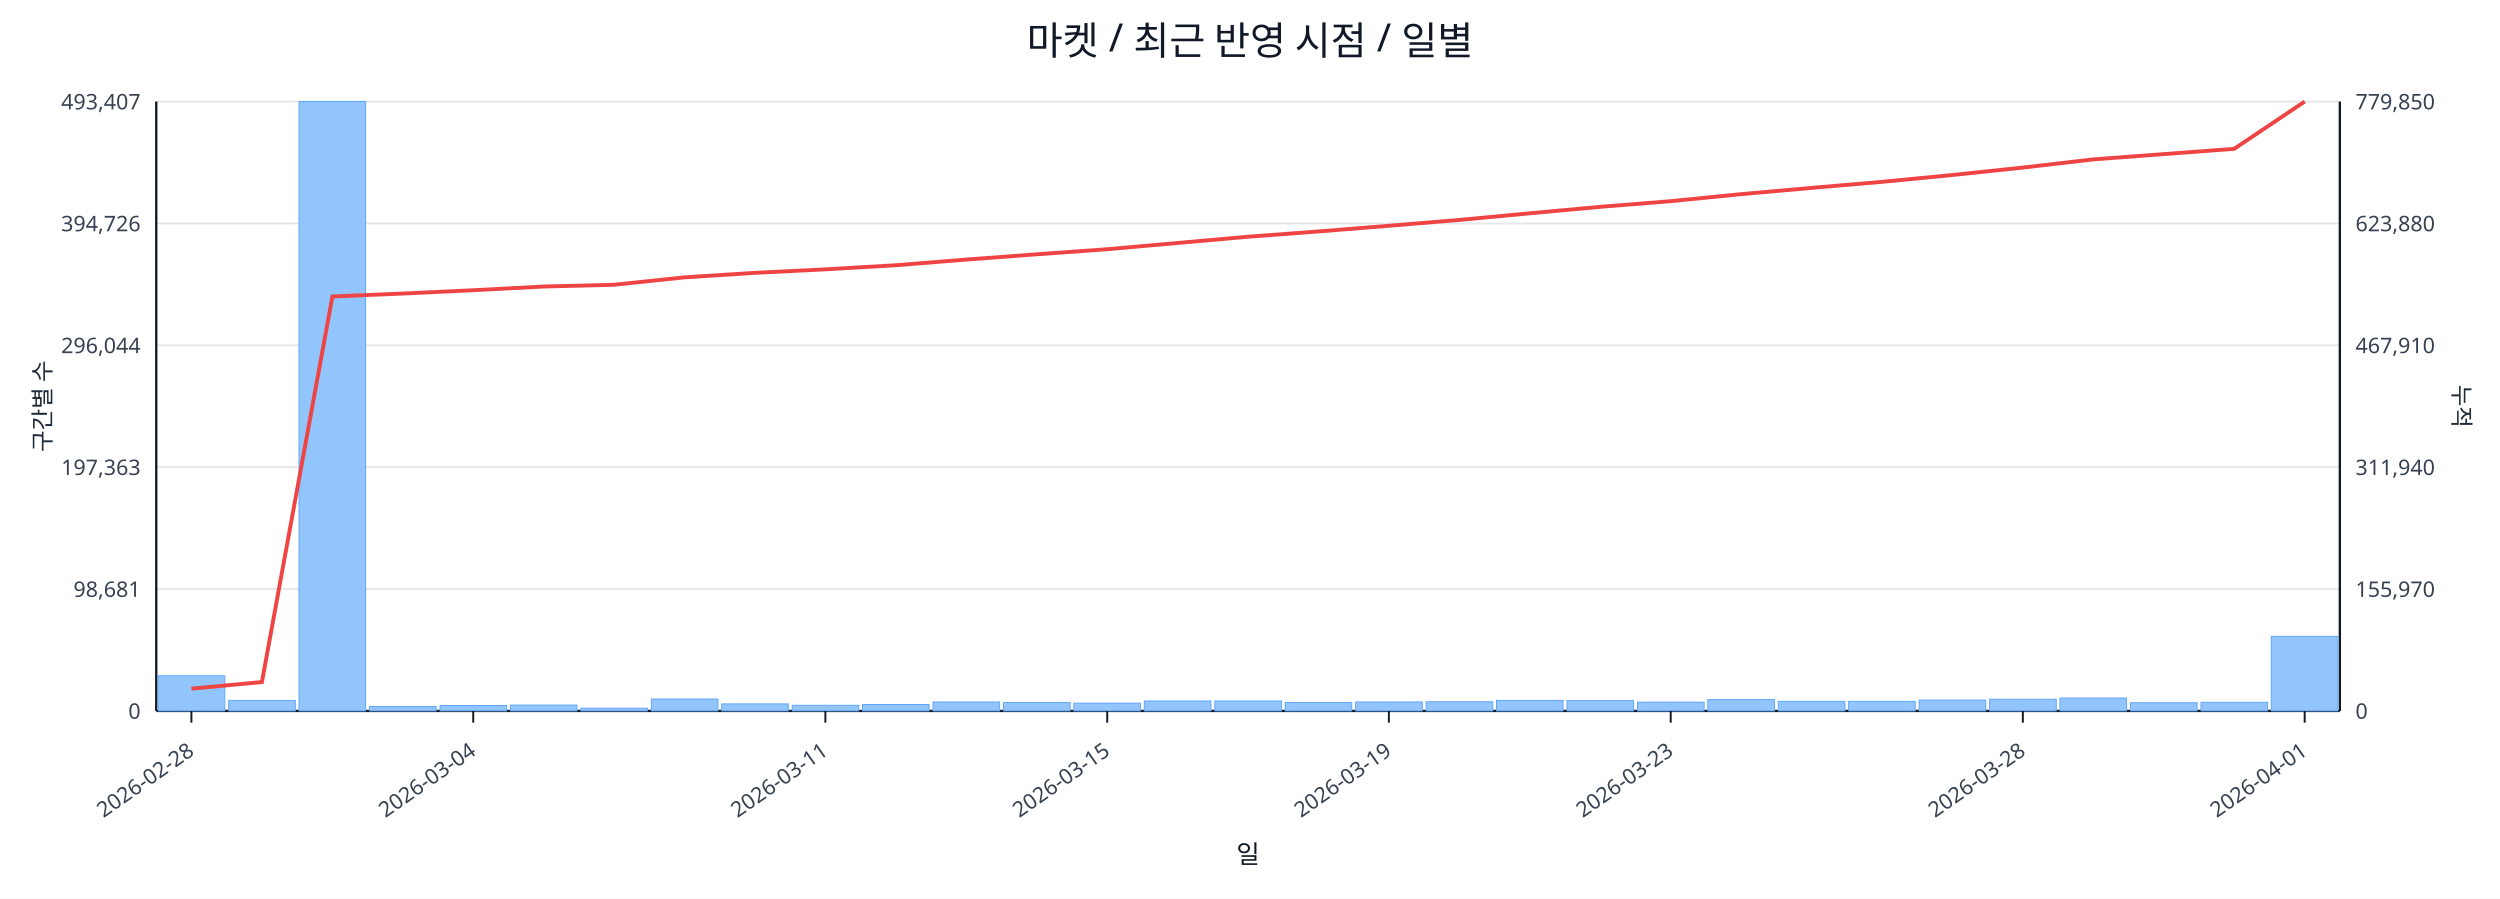
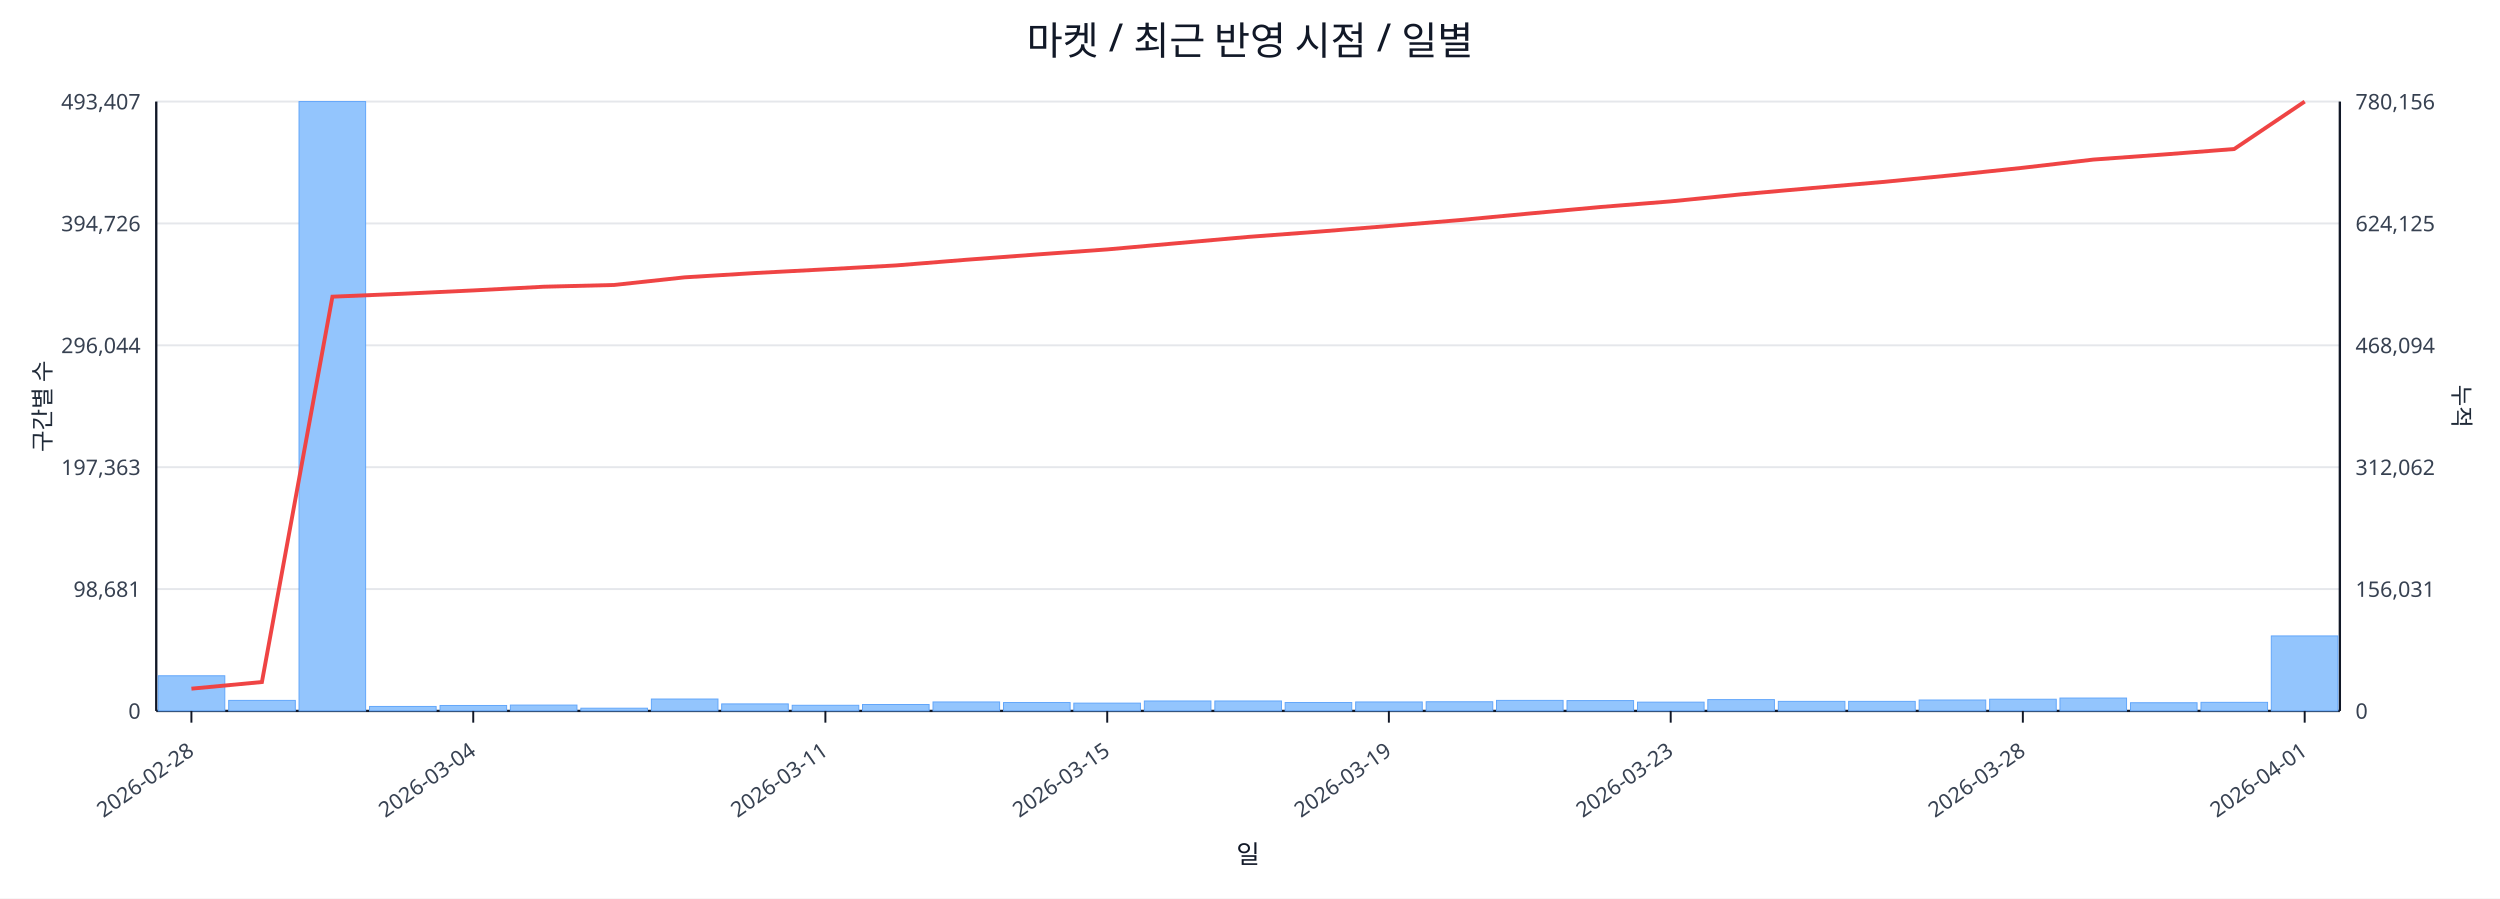
<svg xmlns="http://www.w3.org/2000/svg" width="1280" height="460" viewBox="0 0 1280 460">
  <rect x="0" y="0" width="100%" height="100%" fill="#ffffff" />
  <text x="640.0" y="28" font-size="20" text-anchor="middle" font-family="sans-serif" fill="#111827">마켓 / 최근 반영 시점 / 일별</text>
  <line x1="80.0" y1="52.0" x2="1198.0" y2="52.0" stroke="#e5e7eb" stroke-width="1" />
  <text x="72.0" y="56.0" font-size="11" text-anchor="end" font-family="sans-serif" fill="#374151">493,407</text>
-   <text x="1206.0" y="56.0" font-size="11" text-anchor="start" font-family="sans-serif" fill="#374151">779,850</text>
+   <text x="1206.0" y="56.0" font-size="11" text-anchor="start" font-family="sans-serif" fill="#374151">780,156</text>
  <line x1="80.0" y1="114.4" x2="1198.0" y2="114.4" stroke="#e5e7eb" stroke-width="1" />
  <text x="72.0" y="118.4" font-size="11" text-anchor="end" font-family="sans-serif" fill="#374151">394,726</text>
-   <text x="1206.0" y="118.4" font-size="11" text-anchor="start" font-family="sans-serif" fill="#374151">623,880</text>
+   <text x="1206.0" y="118.4" font-size="11" text-anchor="start" font-family="sans-serif" fill="#374151">624,125</text>
  <line x1="80.0" y1="176.8" x2="1198.0" y2="176.8" stroke="#e5e7eb" stroke-width="1" />
  <text x="72.0" y="180.8" font-size="11" text-anchor="end" font-family="sans-serif" fill="#374151">296,044</text>
-   <text x="1206.0" y="180.8" font-size="11" text-anchor="start" font-family="sans-serif" fill="#374151">467,910</text>
+   <text x="1206.0" y="180.8" font-size="11" text-anchor="start" font-family="sans-serif" fill="#374151">468,094</text>
  <line x1="80.0" y1="239.2" x2="1198.0" y2="239.2" stroke="#e5e7eb" stroke-width="1" />
  <text x="72.0" y="243.2" font-size="11" text-anchor="end" font-family="sans-serif" fill="#374151">197,363</text>
-   <text x="1206.0" y="243.2" font-size="11" text-anchor="start" font-family="sans-serif" fill="#374151">311,940</text>
+   <text x="1206.0" y="243.2" font-size="11" text-anchor="start" font-family="sans-serif" fill="#374151">312,062</text>
  <line x1="80.0" y1="301.6" x2="1198.0" y2="301.6" stroke="#e5e7eb" stroke-width="1" />
  <text x="72.0" y="305.6" font-size="11" text-anchor="end" font-family="sans-serif" fill="#374151">98,681</text>
-   <text x="1206.0" y="305.6" font-size="11" text-anchor="start" font-family="sans-serif" fill="#374151">155,970</text>
+   <text x="1206.0" y="305.6" font-size="11" text-anchor="start" font-family="sans-serif" fill="#374151">156,031</text>
  <line x1="80.0" y1="364.0" x2="1198.0" y2="364.0" stroke="#e5e7eb" stroke-width="1" />
  <text x="72.0" y="368.0" font-size="11" text-anchor="end" font-family="sans-serif" fill="#374151">0</text>
  <text x="1206.0" y="368.0" font-size="11" text-anchor="start" font-family="sans-serif" fill="#374151">0</text>
  <line x1="80.0" y1="364.0" x2="1198.0" y2="364.0" stroke="#111827" stroke-width="1.2" />
  <line x1="80.0" y1="52.0" x2="80.0" y2="364.0" stroke="#111827" stroke-width="1.2" />
  <line x1="1198.0" y1="52.0" x2="1198.0" y2="364.0" stroke="#111827" stroke-width="1.2" />
  <rect x="81.0" y="346.0" width="34.1" height="18.0" fill="#93c5fd" stroke="#60a5fa" stroke-width="0.5" />
  <rect x="117.1" y="358.6" width="34.1" height="5.4" fill="#93c5fd" stroke="#60a5fa" stroke-width="0.5" />
  <rect x="153.1" y="52.0" width="34.1" height="312.0" fill="#93c5fd" stroke="#60a5fa" stroke-width="0.5" />
  <rect x="189.2" y="361.7" width="34.1" height="2.3" fill="#93c5fd" stroke="#60a5fa" stroke-width="0.5" />
  <rect x="225.3" y="361.2" width="34.1" height="2.8" fill="#93c5fd" stroke="#60a5fa" stroke-width="0.5" />
  <rect x="261.3" y="361.0" width="34.1" height="3.0" fill="#93c5fd" stroke="#60a5fa" stroke-width="0.5" />
  <rect x="297.4" y="362.6" width="34.1" height="1.4" fill="#93c5fd" stroke="#60a5fa" stroke-width="0.5" />
  <rect x="333.5" y="357.9" width="34.1" height="6.1" fill="#93c5fd" stroke="#60a5fa" stroke-width="0.5" />
  <rect x="369.5" y="360.4" width="34.1" height="3.6" fill="#93c5fd" stroke="#60a5fa" stroke-width="0.5" />
  <rect x="405.6" y="361.1" width="34.1" height="2.9" fill="#93c5fd" stroke="#60a5fa" stroke-width="0.5" />
  <rect x="441.6" y="360.7" width="34.1" height="3.3" fill="#93c5fd" stroke="#60a5fa" stroke-width="0.5" />
  <rect x="477.7" y="359.4" width="34.1" height="4.6" fill="#93c5fd" stroke="#60a5fa" stroke-width="0.5" />
  <rect x="513.8" y="359.7" width="34.1" height="4.3" fill="#93c5fd" stroke="#60a5fa" stroke-width="0.5" />
  <rect x="549.8" y="360.0" width="34.1" height="4.0" fill="#93c5fd" stroke="#60a5fa" stroke-width="0.5" />
  <rect x="585.9" y="358.9" width="34.1" height="5.1" fill="#93c5fd" stroke="#60a5fa" stroke-width="0.5" />
  <rect x="622.0" y="358.9" width="34.1" height="5.1" fill="#93c5fd" stroke="#60a5fa" stroke-width="0.5" />
  <rect x="658.0" y="359.7" width="34.1" height="4.3" fill="#93c5fd" stroke="#60a5fa" stroke-width="0.5" />
  <rect x="694.1" y="359.4" width="34.1" height="4.6" fill="#93c5fd" stroke="#60a5fa" stroke-width="0.5" />
  <rect x="730.2" y="359.3" width="34.1" height="4.7" fill="#93c5fd" stroke="#60a5fa" stroke-width="0.5" />
  <rect x="766.2" y="358.6" width="34.1" height="5.4" fill="#93c5fd" stroke="#60a5fa" stroke-width="0.5" />
  <rect x="802.3" y="358.7" width="34.1" height="5.3" fill="#93c5fd" stroke="#60a5fa" stroke-width="0.5" />
  <rect x="838.4" y="359.5" width="34.1" height="4.5" fill="#93c5fd" stroke="#60a5fa" stroke-width="0.5" />
  <rect x="874.4" y="358.2" width="34.1" height="5.8" fill="#93c5fd" stroke="#60a5fa" stroke-width="0.5" />
  <rect x="910.5" y="359.1" width="34.1" height="4.9" fill="#93c5fd" stroke="#60a5fa" stroke-width="0.5" />
  <rect x="946.5" y="359.1" width="34.1" height="4.9" fill="#93c5fd" stroke="#60a5fa" stroke-width="0.5" />
  <rect x="982.6" y="358.4" width="34.1" height="5.6" fill="#93c5fd" stroke="#60a5fa" stroke-width="0.5" />
  <rect x="1018.7" y="358.0" width="34.1" height="6.0" fill="#93c5fd" stroke="#60a5fa" stroke-width="0.5" />
  <rect x="1054.7" y="357.4" width="34.1" height="6.6" fill="#93c5fd" stroke="#60a5fa" stroke-width="0.5" />
  <rect x="1090.8" y="359.8" width="34.1" height="4.2" fill="#93c5fd" stroke="#60a5fa" stroke-width="0.5" />
  <rect x="1126.9" y="359.6" width="34.1" height="4.4" fill="#93c5fd" stroke="#60a5fa" stroke-width="0.5" />
-   <rect x="1162.9" y="325.8" width="34.1" height="38.2" fill="#93c5fd" stroke="#60a5fa" stroke-width="0.5" />
-   <polyline fill="none" stroke="#ef4444" stroke-width="2" points="98.0,352.6 134.1,349.2 170.2,151.8 206.2,150.3 242.3,148.6 278.4,146.7 314.4,145.8 350.5,142.0 386.5,139.7 422.6,137.9 458.7,135.8 494.7,132.9 530.8,130.2 566.9,127.6 602.9,124.4 639.0,121.2 675.1,118.5 711.1,115.6 747.2,112.6 783.3,109.2 819.3,105.9 855.4,103.0 891.5,99.4 927.5,96.2 963.6,93.1 999.6,89.6 1035.7,85.8 1071.8,81.6 1107.8,78.9 1143.9,76.2 1180.0,52.0" />
+   <rect x="1162.9" y="325.6" width="34.1" height="38.4" fill="#93c5fd" stroke="#60a5fa" stroke-width="0.5" />
+   <polyline fill="none" stroke="#ef4444" stroke-width="2" points="98.0,352.6 134.1,349.2 170.2,151.9 206.2,150.4 242.3,148.7 278.4,146.8 314.4,145.9 350.5,142.0 386.5,139.8 422.6,137.9 458.7,135.9 494.7,133.0 530.8,130.3 566.9,127.7 602.9,124.5 639.0,121.3 675.1,118.6 711.1,115.7 747.2,112.7 783.3,109.3 819.3,106.0 855.4,103.1 891.5,99.5 927.5,96.3 963.6,93.2 999.6,89.7 1035.7,85.9 1071.8,81.7 1107.8,79.1 1143.9,76.3 1180.0,52.0" />
  <line x1="98.0" y1="364.0" x2="98.0" y2="370.0" stroke="#111827" stroke-width="1" />
  <text x="100.0" y="386.0" font-size="11" text-anchor="end" transform="rotate(-35 100.0 386.0)" font-family="sans-serif" fill="#374151">2026-02-28</text>
  <line x1="242.3" y1="364.0" x2="242.3" y2="370.0" stroke="#111827" stroke-width="1" />
  <text x="244.3" y="386.0" font-size="11" text-anchor="end" transform="rotate(-35 244.3 386.0)" font-family="sans-serif" fill="#374151">2026-03-04</text>
  <line x1="422.6" y1="364.0" x2="422.6" y2="370.0" stroke="#111827" stroke-width="1" />
  <text x="424.6" y="386.0" font-size="11" text-anchor="end" transform="rotate(-35 424.6 386.0)" font-family="sans-serif" fill="#374151">2026-03-11</text>
  <line x1="566.9" y1="364.0" x2="566.9" y2="370.0" stroke="#111827" stroke-width="1" />
  <text x="568.9" y="386.0" font-size="11" text-anchor="end" transform="rotate(-35 568.9 386.0)" font-family="sans-serif" fill="#374151">2026-03-15</text>
  <line x1="711.1" y1="364.0" x2="711.1" y2="370.0" stroke="#111827" stroke-width="1" />
  <text x="713.1" y="386.0" font-size="11" text-anchor="end" transform="rotate(-35 713.1 386.0)" font-family="sans-serif" fill="#374151">2026-03-19</text>
  <line x1="855.4" y1="364.0" x2="855.4" y2="370.0" stroke="#111827" stroke-width="1" />
  <text x="857.4" y="386.0" font-size="11" text-anchor="end" transform="rotate(-35 857.4 386.0)" font-family="sans-serif" fill="#374151">2026-03-23</text>
  <line x1="1035.7" y1="364.0" x2="1035.7" y2="370.0" stroke="#111827" stroke-width="1" />
  <text x="1037.7" y="386.0" font-size="11" text-anchor="end" transform="rotate(-35 1037.7 386.0)" font-family="sans-serif" fill="#374151">2026-03-28</text>
  <line x1="1180.0" y1="364.0" x2="1180.0" y2="370.0" stroke="#111827" stroke-width="1" />
  <text x="1182.0" y="386.0" font-size="11" text-anchor="end" transform="rotate(-35 1182.0 386.0)" font-family="sans-serif" fill="#374151">2026-04-01</text>
  <text x="26" y="208.0" font-size="12" transform="rotate(-90 26 208.0)" text-anchor="middle" font-family="sans-serif" fill="#1f2937">구간별 수</text>
  <text x="1256.0" y="208.0" font-size="12" transform="rotate(90 1256.0 208.0)" text-anchor="middle" font-family="sans-serif" fill="#1f2937">누적</text>
  <text x="639.0" y="442.0" font-size="13" text-anchor="middle" font-family="sans-serif" fill="#111827">일</text>
</svg>
